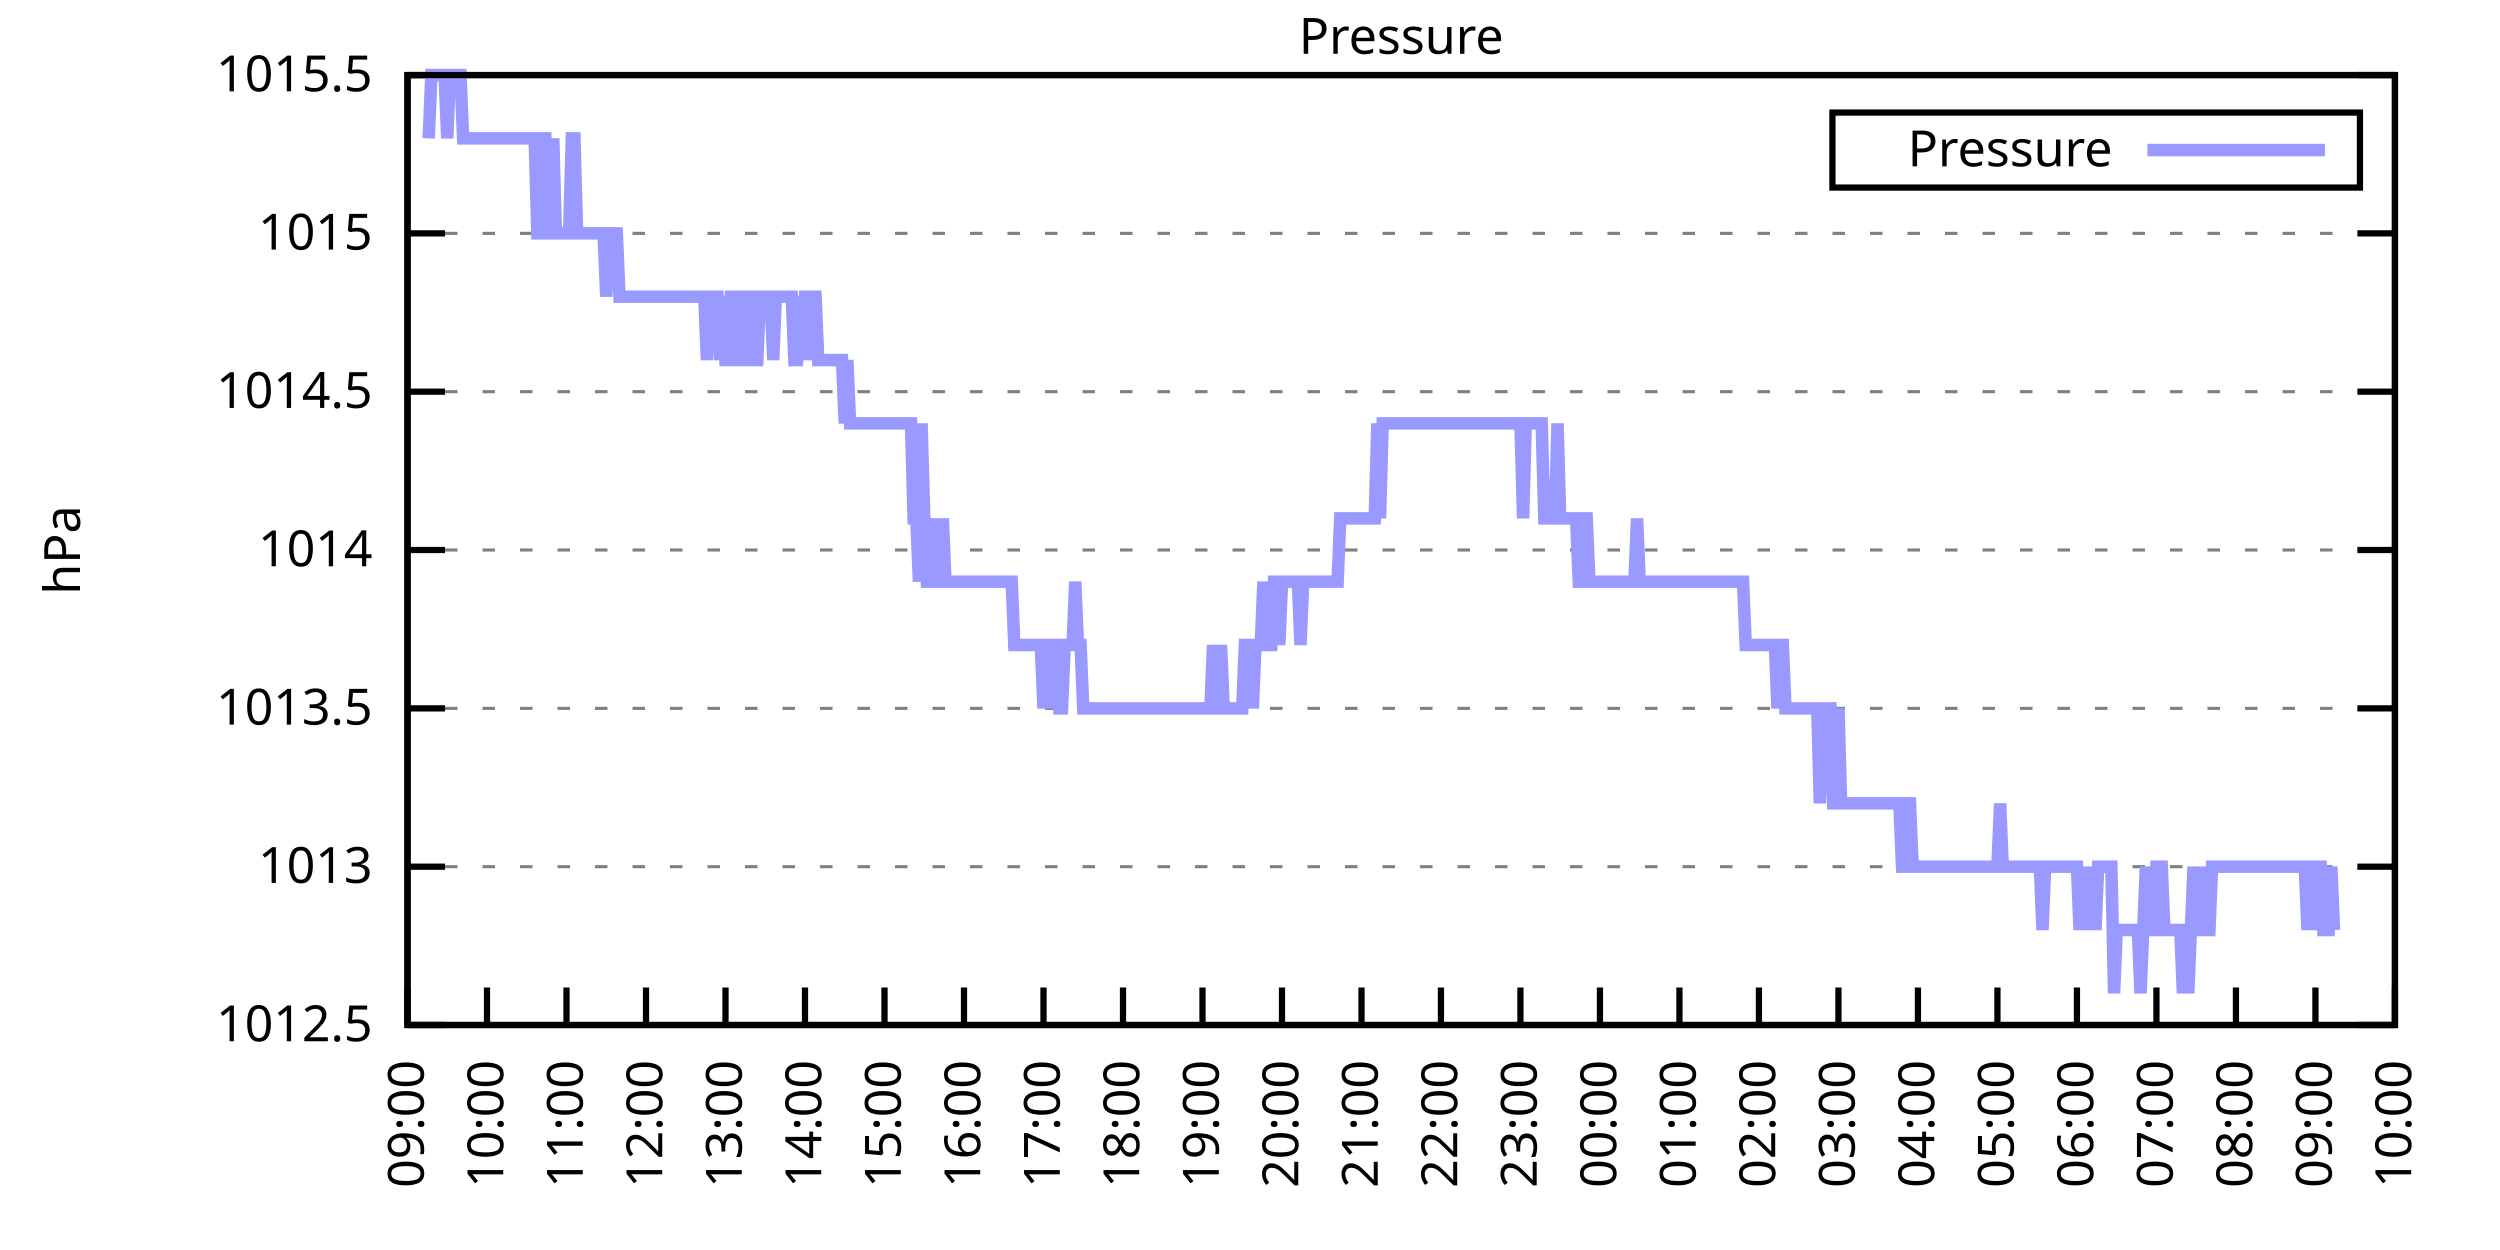
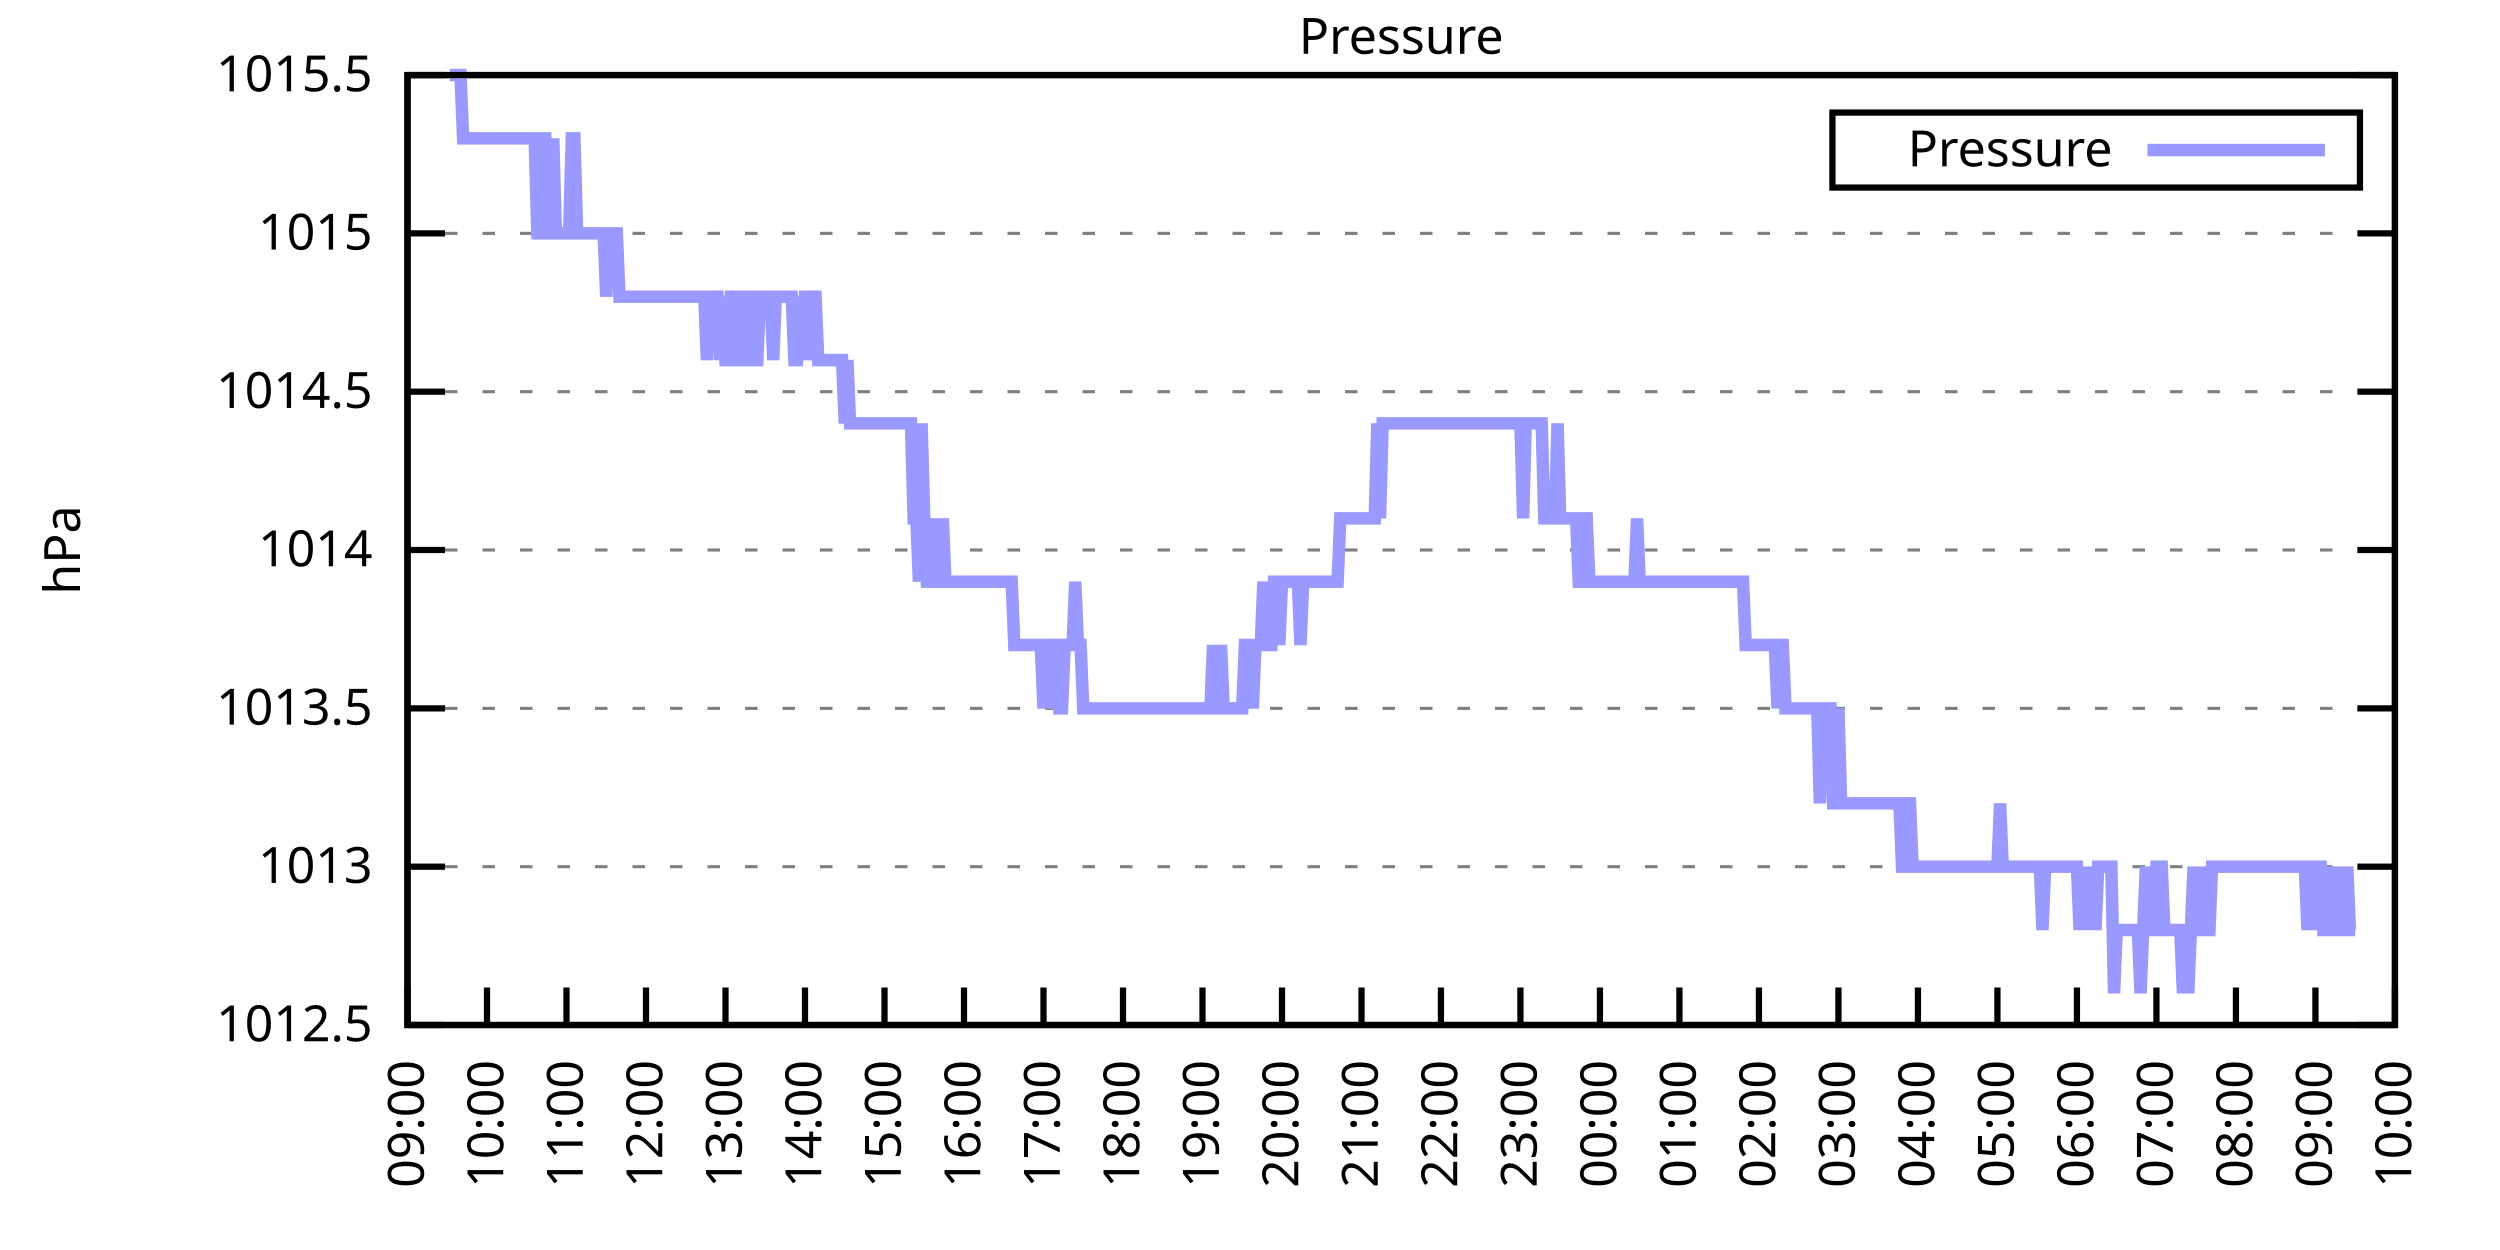
<svg xmlns="http://www.w3.org/2000/svg" xmlns:xlink="http://www.w3.org/1999/xlink" width="400" height="200" viewBox="0 0 400 200">
  <g id="gnuplot_canvas">
    <rect x="0" y="0" width="400" height="200" fill="none" />
    <defs>
      <circle id="gpDot" r="0.5" stroke-width="0.5" stroke="currentColor" />
      <path id="gpPt0" stroke-width="0.333" stroke="currentColor" d="M-1,0 h2 M0,-1 v2" />
      <path id="gpPt1" stroke-width="0.333" stroke="currentColor" d="M-1,-1 L1,1 M1,-1 L-1,1" />
      <path id="gpPt2" stroke-width="0.333" stroke="currentColor" d="M-1,0 L1,0 M0,-1 L0,1 M-1,-1 L1,1 M-1,1 L1,-1" />
      <rect id="gpPt3" stroke-width="0.333" stroke="currentColor" x="-1" y="-1" width="2" height="2" />
      <rect id="gpPt4" stroke-width="0.333" stroke="currentColor" fill="currentColor" x="-1" y="-1" width="2" height="2" />
      <circle id="gpPt5" stroke-width="0.333" stroke="currentColor" cx="0" cy="0" r="1" />
      <use xlink:href="#gpPt5" id="gpPt6" fill="currentColor" stroke="none" />
      <path id="gpPt7" stroke-width="0.333" stroke="currentColor" d="M0,-1.33 L-1.33,0.67 L1.33,0.67 z" />
      <use xlink:href="#gpPt7" id="gpPt8" fill="currentColor" stroke="none" />
      <use xlink:href="#gpPt7" id="gpPt9" stroke="currentColor" transform="rotate(180)" />
      <use xlink:href="#gpPt9" id="gpPt10" fill="currentColor" stroke="none" />
      <use xlink:href="#gpPt3" id="gpPt11" stroke="currentColor" transform="rotate(45)" />
      <use xlink:href="#gpPt11" id="gpPt12" fill="currentColor" stroke="none" />
      <path id="gpPt13" stroke-width="0.333" stroke="currentColor" d="M0,1.330 L1.265,0.411 L0.782,-1.067 L-0.782,-1.076 L-1.265,0.411 z" />
      <use xlink:href="#gpPt13" id="gpPt14" fill="currentColor" stroke="none" />
      <filter id="textbox" filterUnits="objectBoundingBox" x="0" y="0" height="1" width="1">
        <feFlood flood-color="white" flood-opacity="1" result="bgnd" />
        <feComposite in="SourceGraphic" in2="bgnd" operator="atop" />
      </filter>
      <filter id="greybox" filterUnits="objectBoundingBox" x="0" y="0" height="1" width="1">
        <feFlood flood-color="lightgrey" flood-opacity="1" result="grey" />
        <feComposite in="SourceGraphic" in2="grey" operator="atop" />
      </filter>
    </defs>
    <g fill="none" color="white" stroke="currentColor" stroke-width="1.00" stroke-linecap="butt" stroke-linejoin="miter">
</g>
    <g fill="none" color="black" stroke="currentColor" stroke-width="1.00" stroke-linecap="butt" stroke-linejoin="miter">
      <g stroke="none" shape-rendering="crispEdges">
        <polygon fill="rgb(255, 255, 255)" points="65.20,164.00 383.18,164.00 383.18,12.02 65.20,12.02 " />
      </g>
    </g>
    <g fill="none" color="black" stroke="currentColor" stroke-width="1.00" stroke-linecap="butt" stroke-linejoin="miter">
</g>
    <g fill="none" color="black" stroke="black" stroke-width="0.50" stroke-linecap="butt" stroke-linejoin="miter">
</g>
    <g fill="none" color="gray" stroke="currentColor" stroke-width="0.50" stroke-linecap="butt" stroke-linejoin="miter">
      <path stroke="gray" stroke-dasharray="2,4" class="gridline" d="M65.20,164.00 L383.19,164.00  " />
    </g>
    <g fill="none" color="gray" stroke="gray" stroke-width="1.00" stroke-linecap="butt" stroke-linejoin="miter">
</g>
    <g fill="none" color="black" stroke="currentColor" stroke-width="1.00" stroke-linecap="butt" stroke-linejoin="miter">
      <path stroke="black" d="M65.20,164.00 L71.20,164.00 M383.19,164.00 L377.19,164.00  " />
      <g transform="translate(59.60,166.60)" stroke="none" fill="black" font-family="Sans" font-size="8.00" text-anchor="end">
        <text>
          <tspan font-family="Sans"> 1012.5</tspan>
        </text>
      </g>
    </g>
    <g fill="none" color="black" stroke="currentColor" stroke-width="1.00" stroke-linecap="butt" stroke-linejoin="miter">
</g>
    <g fill="none" color="black" stroke="black" stroke-width="0.50" stroke-linecap="butt" stroke-linejoin="miter">
</g>
    <g fill="none" color="gray" stroke="currentColor" stroke-width="0.50" stroke-linecap="butt" stroke-linejoin="miter">
      <path stroke="gray" stroke-dasharray="2,4" class="gridline" d="M65.20,138.67 L383.19,138.67  " />
    </g>
    <g fill="none" color="gray" stroke="gray" stroke-width="1.00" stroke-linecap="butt" stroke-linejoin="miter">
</g>
    <g fill="none" color="black" stroke="currentColor" stroke-width="1.00" stroke-linecap="butt" stroke-linejoin="miter">
      <path stroke="black" d="M65.20,138.67 L71.20,138.67 M383.19,138.67 L377.19,138.67  " />
      <g transform="translate(59.60,141.27)" stroke="none" fill="black" font-family="Sans" font-size="8.00" text-anchor="end">
        <text>
          <tspan font-family="Sans"> 1013</tspan>
        </text>
      </g>
    </g>
    <g fill="none" color="black" stroke="currentColor" stroke-width="1.00" stroke-linecap="butt" stroke-linejoin="miter">
</g>
    <g fill="none" color="black" stroke="black" stroke-width="0.50" stroke-linecap="butt" stroke-linejoin="miter">
</g>
    <g fill="none" color="gray" stroke="currentColor" stroke-width="0.50" stroke-linecap="butt" stroke-linejoin="miter">
      <path stroke="gray" stroke-dasharray="2,4" class="gridline" d="M65.20,113.34 L383.19,113.34  " />
    </g>
    <g fill="none" color="gray" stroke="gray" stroke-width="1.00" stroke-linecap="butt" stroke-linejoin="miter">
</g>
    <g fill="none" color="black" stroke="currentColor" stroke-width="1.00" stroke-linecap="butt" stroke-linejoin="miter">
      <path stroke="black" d="M65.20,113.34 L71.20,113.34 M383.19,113.34 L377.19,113.34  " />
      <g transform="translate(59.60,115.94)" stroke="none" fill="black" font-family="Sans" font-size="8.00" text-anchor="end">
        <text>
          <tspan font-family="Sans"> 1013.5</tspan>
        </text>
      </g>
    </g>
    <g fill="none" color="black" stroke="currentColor" stroke-width="1.00" stroke-linecap="butt" stroke-linejoin="miter">
</g>
    <g fill="none" color="black" stroke="black" stroke-width="0.50" stroke-linecap="butt" stroke-linejoin="miter">
</g>
    <g fill="none" color="gray" stroke="currentColor" stroke-width="0.50" stroke-linecap="butt" stroke-linejoin="miter">
      <path stroke="gray" stroke-dasharray="2,4" class="gridline" d="M65.20,88.00 L383.19,88.00  " />
    </g>
    <g fill="none" color="gray" stroke="gray" stroke-width="1.00" stroke-linecap="butt" stroke-linejoin="miter">
</g>
    <g fill="none" color="black" stroke="currentColor" stroke-width="1.00" stroke-linecap="butt" stroke-linejoin="miter">
      <path stroke="black" d="M65.20,88.00 L71.20,88.00 M383.19,88.00 L377.19,88.00  " />
      <g transform="translate(59.60,90.60)" stroke="none" fill="black" font-family="Sans" font-size="8.00" text-anchor="end">
        <text>
          <tspan font-family="Sans"> 1014</tspan>
        </text>
      </g>
    </g>
    <g fill="none" color="black" stroke="currentColor" stroke-width="1.00" stroke-linecap="butt" stroke-linejoin="miter">
</g>
    <g fill="none" color="black" stroke="black" stroke-width="0.50" stroke-linecap="butt" stroke-linejoin="miter">
</g>
    <g fill="none" color="gray" stroke="currentColor" stroke-width="0.50" stroke-linecap="butt" stroke-linejoin="miter">
      <path stroke="gray" stroke-dasharray="2,4" class="gridline" d="M65.20,62.67 L383.19,62.67  " />
    </g>
    <g fill="none" color="gray" stroke="gray" stroke-width="1.00" stroke-linecap="butt" stroke-linejoin="miter">
</g>
    <g fill="none" color="black" stroke="currentColor" stroke-width="1.00" stroke-linecap="butt" stroke-linejoin="miter">
      <path stroke="black" d="M65.20,62.67 L71.20,62.67 M383.19,62.67 L377.19,62.67  " />
      <g transform="translate(59.60,65.27)" stroke="none" fill="black" font-family="Sans" font-size="8.00" text-anchor="end">
        <text>
          <tspan font-family="Sans"> 1014.5</tspan>
        </text>
      </g>
    </g>
    <g fill="none" color="black" stroke="currentColor" stroke-width="1.00" stroke-linecap="butt" stroke-linejoin="miter">
</g>
    <g fill="none" color="black" stroke="black" stroke-width="0.50" stroke-linecap="butt" stroke-linejoin="miter">
</g>
    <g fill="none" color="gray" stroke="currentColor" stroke-width="0.50" stroke-linecap="butt" stroke-linejoin="miter">
      <path stroke="gray" stroke-dasharray="2,4" class="gridline" d="M65.20,37.34 L383.19,37.34  " />
    </g>
    <g fill="none" color="gray" stroke="gray" stroke-width="1.00" stroke-linecap="butt" stroke-linejoin="miter">
</g>
    <g fill="none" color="black" stroke="currentColor" stroke-width="1.00" stroke-linecap="butt" stroke-linejoin="miter">
      <path stroke="black" d="M65.20,37.34 L71.20,37.34 M383.19,37.34 L377.19,37.34  " />
      <g transform="translate(59.60,39.94)" stroke="none" fill="black" font-family="Sans" font-size="8.00" text-anchor="end">
        <text>
          <tspan font-family="Sans"> 1015</tspan>
        </text>
      </g>
    </g>
    <g fill="none" color="black" stroke="currentColor" stroke-width="1.00" stroke-linecap="butt" stroke-linejoin="miter">
</g>
    <g fill="none" color="black" stroke="black" stroke-width="0.50" stroke-linecap="butt" stroke-linejoin="miter">
</g>
    <g fill="none" color="gray" stroke="currentColor" stroke-width="0.50" stroke-linecap="butt" stroke-linejoin="miter">
      <path stroke="gray" stroke-dasharray="2,4" class="gridline" d="M65.20,12.01 L383.19,12.01  " />
    </g>
    <g fill="none" color="gray" stroke="gray" stroke-width="1.00" stroke-linecap="butt" stroke-linejoin="miter">
</g>
    <g fill="none" color="black" stroke="currentColor" stroke-width="1.00" stroke-linecap="butt" stroke-linejoin="miter">
      <path stroke="black" d="M65.20,12.01 L71.20,12.01 M383.19,12.01 L377.19,12.01  " />
      <g transform="translate(59.60,14.61)" stroke="none" fill="black" font-family="Sans" font-size="8.00" text-anchor="end">
        <text>
          <tspan font-family="Sans"> 1015.5</tspan>
        </text>
      </g>
    </g>
    <g fill="none" color="black" stroke="currentColor" stroke-width="1.00" stroke-linecap="butt" stroke-linejoin="miter">
      <path stroke="black" d="M65.20,164.00 L65.20,158.00  " />
      <g transform="translate(67.80,169.60) rotate(270.00)" stroke="none" fill="black" font-family="Sans" font-size="8.00" text-anchor="end">
        <text>
          <tspan font-family="Sans">09:00</tspan>
        </text>
      </g>
    </g>
    <g fill="none" color="black" stroke="currentColor" stroke-width="1.00" stroke-linecap="butt" stroke-linejoin="miter">
      <path stroke="black" d="M77.92,164.00 L77.92,158.00  " />
      <g transform="translate(80.52,169.60) rotate(270.00)" stroke="none" fill="black" font-family="Sans" font-size="8.00" text-anchor="end">
        <text>
          <tspan font-family="Sans">10:00</tspan>
        </text>
      </g>
    </g>
    <g fill="none" color="black" stroke="currentColor" stroke-width="1.00" stroke-linecap="butt" stroke-linejoin="miter">
      <path stroke="black" d="M90.64,164.00 L90.64,158.00  " />
      <g transform="translate(93.24,169.60) rotate(270.00)" stroke="none" fill="black" font-family="Sans" font-size="8.00" text-anchor="end">
        <text>
          <tspan font-family="Sans">11:00</tspan>
        </text>
      </g>
    </g>
    <g fill="none" color="black" stroke="currentColor" stroke-width="1.00" stroke-linecap="butt" stroke-linejoin="miter">
      <path stroke="black" d="M103.36,164.00 L103.36,158.00  " />
      <g transform="translate(105.96,169.60) rotate(270.00)" stroke="none" fill="black" font-family="Sans" font-size="8.00" text-anchor="end">
        <text>
          <tspan font-family="Sans">12:00</tspan>
        </text>
      </g>
    </g>
    <g fill="none" color="black" stroke="currentColor" stroke-width="1.00" stroke-linecap="butt" stroke-linejoin="miter">
      <path stroke="black" d="M116.08,164.00 L116.08,158.00  " />
      <g transform="translate(118.68,169.60) rotate(270.00)" stroke="none" fill="black" font-family="Sans" font-size="8.00" text-anchor="end">
        <text>
          <tspan font-family="Sans">13:00</tspan>
        </text>
      </g>
    </g>
    <g fill="none" color="black" stroke="currentColor" stroke-width="1.00" stroke-linecap="butt" stroke-linejoin="miter">
      <path stroke="black" d="M128.80,164.00 L128.80,158.00  " />
      <g transform="translate(131.40,169.60) rotate(270.00)" stroke="none" fill="black" font-family="Sans" font-size="8.00" text-anchor="end">
        <text>
          <tspan font-family="Sans">14:00</tspan>
        </text>
      </g>
    </g>
    <g fill="none" color="black" stroke="currentColor" stroke-width="1.00" stroke-linecap="butt" stroke-linejoin="miter">
      <path stroke="black" d="M141.52,164.00 L141.52,158.00  " />
      <g transform="translate(144.12,169.60) rotate(270.00)" stroke="none" fill="black" font-family="Sans" font-size="8.00" text-anchor="end">
        <text>
          <tspan font-family="Sans">15:00</tspan>
        </text>
      </g>
    </g>
    <g fill="none" color="black" stroke="currentColor" stroke-width="1.00" stroke-linecap="butt" stroke-linejoin="miter">
      <path stroke="black" d="M154.24,164.00 L154.24,158.00  " />
      <g transform="translate(156.84,169.60) rotate(270.00)" stroke="none" fill="black" font-family="Sans" font-size="8.00" text-anchor="end">
        <text>
          <tspan font-family="Sans">16:00</tspan>
        </text>
      </g>
    </g>
    <g fill="none" color="black" stroke="currentColor" stroke-width="1.00" stroke-linecap="butt" stroke-linejoin="miter">
      <path stroke="black" d="M166.96,164.00 L166.96,158.00  " />
      <g transform="translate(169.56,169.60) rotate(270.00)" stroke="none" fill="black" font-family="Sans" font-size="8.00" text-anchor="end">
        <text>
          <tspan font-family="Sans">17:00</tspan>
        </text>
      </g>
    </g>
    <g fill="none" color="black" stroke="currentColor" stroke-width="1.00" stroke-linecap="butt" stroke-linejoin="miter">
      <path stroke="black" d="M179.68,164.00 L179.68,158.00  " />
      <g transform="translate(182.28,169.60) rotate(270.00)" stroke="none" fill="black" font-family="Sans" font-size="8.00" text-anchor="end">
        <text>
          <tspan font-family="Sans">18:00</tspan>
        </text>
      </g>
    </g>
    <g fill="none" color="black" stroke="currentColor" stroke-width="1.00" stroke-linecap="butt" stroke-linejoin="miter">
      <path stroke="black" d="M192.40,164.00 L192.40,158.00  " />
      <g transform="translate(195.00,169.60) rotate(270.00)" stroke="none" fill="black" font-family="Sans" font-size="8.00" text-anchor="end">
        <text>
          <tspan font-family="Sans">19:00</tspan>
        </text>
      </g>
    </g>
    <g fill="none" color="black" stroke="currentColor" stroke-width="1.00" stroke-linecap="butt" stroke-linejoin="miter">
      <path stroke="black" d="M205.12,164.00 L205.12,158.00  " />
      <g transform="translate(207.72,169.60) rotate(270.00)" stroke="none" fill="black" font-family="Sans" font-size="8.00" text-anchor="end">
        <text>
          <tspan font-family="Sans">20:00</tspan>
        </text>
      </g>
    </g>
    <g fill="none" color="black" stroke="currentColor" stroke-width="1.00" stroke-linecap="butt" stroke-linejoin="miter">
      <path stroke="black" d="M217.84,164.00 L217.84,158.00  " />
      <g transform="translate(220.44,169.60) rotate(270.00)" stroke="none" fill="black" font-family="Sans" font-size="8.00" text-anchor="end">
        <text>
          <tspan font-family="Sans">21:00</tspan>
        </text>
      </g>
    </g>
    <g fill="none" color="black" stroke="currentColor" stroke-width="1.00" stroke-linecap="butt" stroke-linejoin="miter">
      <path stroke="black" d="M230.55,164.00 L230.55,158.00  " />
      <g transform="translate(233.15,169.60) rotate(270.00)" stroke="none" fill="black" font-family="Sans" font-size="8.00" text-anchor="end">
        <text>
          <tspan font-family="Sans">22:00</tspan>
        </text>
      </g>
    </g>
    <g fill="none" color="black" stroke="currentColor" stroke-width="1.00" stroke-linecap="butt" stroke-linejoin="miter">
      <path stroke="black" d="M243.27,164.00 L243.27,158.00  " />
      <g transform="translate(245.87,169.60) rotate(270.00)" stroke="none" fill="black" font-family="Sans" font-size="8.00" text-anchor="end">
        <text>
          <tspan font-family="Sans">23:00</tspan>
        </text>
      </g>
    </g>
    <g fill="none" color="black" stroke="currentColor" stroke-width="1.00" stroke-linecap="butt" stroke-linejoin="miter">
      <path stroke="black" d="M255.99,164.00 L255.99,158.00  " />
      <g transform="translate(258.59,169.60) rotate(270.00)" stroke="none" fill="black" font-family="Sans" font-size="8.00" text-anchor="end">
        <text>
          <tspan font-family="Sans">00:00</tspan>
        </text>
      </g>
    </g>
    <g fill="none" color="black" stroke="currentColor" stroke-width="1.00" stroke-linecap="butt" stroke-linejoin="miter">
      <path stroke="black" d="M268.71,164.00 L268.71,158.00  " />
      <g transform="translate(271.31,169.60) rotate(270.00)" stroke="none" fill="black" font-family="Sans" font-size="8.00" text-anchor="end">
        <text>
          <tspan font-family="Sans">01:00</tspan>
        </text>
      </g>
    </g>
    <g fill="none" color="black" stroke="currentColor" stroke-width="1.00" stroke-linecap="butt" stroke-linejoin="miter">
      <path stroke="black" d="M281.43,164.00 L281.43,158.00  " />
      <g transform="translate(284.03,169.60) rotate(270.00)" stroke="none" fill="black" font-family="Sans" font-size="8.00" text-anchor="end">
        <text>
          <tspan font-family="Sans">02:00</tspan>
        </text>
      </g>
    </g>
    <g fill="none" color="black" stroke="currentColor" stroke-width="1.00" stroke-linecap="butt" stroke-linejoin="miter">
      <path stroke="black" d="M294.15,164.00 L294.15,158.00  " />
      <g transform="translate(296.75,169.60) rotate(270.00)" stroke="none" fill="black" font-family="Sans" font-size="8.00" text-anchor="end">
        <text>
          <tspan font-family="Sans">03:00</tspan>
        </text>
      </g>
    </g>
    <g fill="none" color="black" stroke="currentColor" stroke-width="1.00" stroke-linecap="butt" stroke-linejoin="miter">
      <path stroke="black" d="M306.87,164.00 L306.87,158.00  " />
      <g transform="translate(309.47,169.60) rotate(270.00)" stroke="none" fill="black" font-family="Sans" font-size="8.00" text-anchor="end">
        <text>
          <tspan font-family="Sans">04:00</tspan>
        </text>
      </g>
    </g>
    <g fill="none" color="black" stroke="currentColor" stroke-width="1.00" stroke-linecap="butt" stroke-linejoin="miter">
      <path stroke="black" d="M319.59,164.00 L319.59,158.00  " />
      <g transform="translate(322.19,169.60) rotate(270.00)" stroke="none" fill="black" font-family="Sans" font-size="8.00" text-anchor="end">
        <text>
          <tspan font-family="Sans">05:00</tspan>
        </text>
      </g>
    </g>
    <g fill="none" color="black" stroke="currentColor" stroke-width="1.00" stroke-linecap="butt" stroke-linejoin="miter">
      <path stroke="black" d="M332.31,164.00 L332.31,158.00  " />
      <g transform="translate(334.91,169.60) rotate(270.00)" stroke="none" fill="black" font-family="Sans" font-size="8.00" text-anchor="end">
        <text>
          <tspan font-family="Sans">06:00</tspan>
        </text>
      </g>
    </g>
    <g fill="none" color="black" stroke="currentColor" stroke-width="1.00" stroke-linecap="butt" stroke-linejoin="miter">
      <path stroke="black" d="M345.03,164.00 L345.03,158.00  " />
      <g transform="translate(347.63,169.60) rotate(270.00)" stroke="none" fill="black" font-family="Sans" font-size="8.00" text-anchor="end">
        <text>
          <tspan font-family="Sans">07:00</tspan>
        </text>
      </g>
    </g>
    <g fill="none" color="black" stroke="currentColor" stroke-width="1.00" stroke-linecap="butt" stroke-linejoin="miter">
      <path stroke="black" d="M357.75,164.00 L357.75,158.00  " />
      <g transform="translate(360.35,169.60) rotate(270.00)" stroke="none" fill="black" font-family="Sans" font-size="8.00" text-anchor="end">
        <text>
          <tspan font-family="Sans">08:00</tspan>
        </text>
      </g>
    </g>
    <g fill="none" color="black" stroke="currentColor" stroke-width="1.00" stroke-linecap="butt" stroke-linejoin="miter">
      <path stroke="black" d="M370.47,164.00 L370.47,158.00  " />
      <g transform="translate(373.07,169.60) rotate(270.00)" stroke="none" fill="black" font-family="Sans" font-size="8.00" text-anchor="end">
        <text>
          <tspan font-family="Sans">09:00</tspan>
        </text>
      </g>
    </g>
    <g fill="none" color="black" stroke="currentColor" stroke-width="1.00" stroke-linecap="butt" stroke-linejoin="miter">
      <path stroke="black" d="M383.19,164.00 L383.19,158.00  " />
      <g transform="translate(385.79,169.60) rotate(270.00)" stroke="none" fill="black" font-family="Sans" font-size="8.00" text-anchor="end">
        <text>
          <tspan font-family="Sans">10:00</tspan>
        </text>
      </g>
    </g>
    <g fill="none" color="black" stroke="currentColor" stroke-width="1.00" stroke-linecap="butt" stroke-linejoin="miter">
</g>
    <g fill="none" color="black" stroke="currentColor" stroke-width="1.00" stroke-linecap="butt" stroke-linejoin="miter">
      <path stroke="black" d="M65.20,12.01 L65.20,164.00 L383.19,164.00 L383.19,12.01 L65.20,12.01 Z  " />
    </g>
    <g fill="none" color="black" stroke="currentColor" stroke-width="1.00" stroke-linecap="butt" stroke-linejoin="miter">
</g>
    <g fill="none" color="black" stroke="currentColor" stroke-width="1.00" stroke-linecap="butt" stroke-linejoin="miter">
      <path stroke="black" d="M293.19,30.01 L293.19,18.01 L377.59,18.01 L377.59,30.01 L293.19,30.01 Z  " />
    </g>
    <g id="Pressure_plot_1">
      <g fill="none" color="white" stroke="black" stroke-width="2.00" stroke-linecap="butt" stroke-linejoin="miter">
</g>
      <g fill="none" color="black" stroke="currentColor" stroke-width="2.00" stroke-linecap="butt" stroke-linejoin="miter">
        <g transform="translate(337.99,26.61)" stroke="none" fill="black" font-family="Sans" font-size="8.00" text-anchor="end">
          <text>
            <tspan font-family="Sans">Pressure</tspan>
          </text>
        </g>
      </g>
      <g fill="none" color="black" stroke="currentColor" stroke-width="2.00" stroke-linecap="butt" stroke-linejoin="miter">
-         <path stroke="rgb(153, 153, 255)" d="M343.59,24.01 L371.99,24.01 M68.59,22.14 L69.02,12.01 L69.44,12.01 L69.86,12.01 L70.29,12.01 L70.71,12.01   L71.14,12.01 L71.56,22.14 L71.98,12.01 L72.41,12.01 L72.83,12.01 L73.26,12.01 L73.68,12.01 L74.10,22.14   L74.53,22.14 L74.95,22.14 L75.38,22.14 L75.80,22.14 L76.22,22.14 L76.65,22.14 L77.07,22.14 L77.50,22.14   L77.92,22.14 L78.34,22.14 L78.77,22.14 L79.19,22.14 L79.62,22.14 L80.04,22.14 L80.46,22.14 L80.89,22.14   L81.31,22.14 L81.74,22.14 L82.16,22.14 L82.58,22.14 L83.01,22.14 L83.43,22.14 L83.86,22.14 L84.28,22.14   L84.70,22.14 L85.13,22.14 L85.55,22.14 L85.98,37.34 L86.40,37.34 L86.82,22.14 L87.25,22.14 L87.67,37.34   L88.10,37.34 L88.52,22.14 L88.94,37.34 L89.37,37.34 L89.79,37.34 L90.22,37.34 L90.64,37.34 L91.06,37.34   L91.49,22.14 L91.91,22.14 L92.34,37.34 L92.76,37.34 L93.18,37.34 L93.61,37.34 L94.03,37.34 L94.46,37.34   L94.88,37.34 L95.30,37.34 L95.73,37.34 L96.15,37.34 L96.58,37.34 L97.00,47.47 L97.42,37.34 L97.85,37.34   L98.27,37.34 L98.69,37.34 L99.12,47.47 L99.54,47.47 L99.97,47.47 L100.39,47.47 L100.81,47.47 L101.24,47.47   L101.66,47.47 L102.09,47.47 L102.51,47.47 L102.93,47.47 L103.36,47.47 L103.78,47.47 L104.21,47.47 L104.63,47.47   L105.05,47.47 L105.48,47.47 L105.90,47.47 L106.33,47.47 L106.75,47.47 L107.17,47.47 L107.60,47.47 L108.02,47.47   L108.45,47.47 L108.87,47.47 L109.29,47.47 L109.72,47.47 L110.14,47.47 L110.57,47.47 L110.99,47.47 L111.41,47.47   L111.84,47.47 L112.26,47.47 L112.69,47.47 L113.11,57.61 L113.53,47.47 L113.96,47.47 L114.38,47.47 L114.81,47.47   L115.23,57.61 L115.65,47.47 L116.08,57.61 L116.50,57.61 L116.93,47.47 L117.35,47.47 L117.77,57.61 L118.20,57.61   L118.62,57.61 L119.05,47.47 L119.47,47.47 L119.89,47.47 L120.32,57.61 L120.74,57.61 L121.17,57.61 L121.59,47.47   L122.01,47.47 L122.44,47.47 L122.86,47.47 L123.29,47.47 L123.71,57.61 L124.13,47.47 L124.56,47.47 L124.98,47.47   L125.41,47.47 L125.83,47.47 L126.25,47.47 L126.68,47.47 L127.10,57.61 L127.53,57.61 L127.95,47.47 L128.37,57.61   L128.80,47.47 L129.22,47.47 L129.65,57.61 L130.07,47.47 L130.49,47.47 L130.92,57.61 L131.34,57.61 L131.77,57.61   L132.19,57.61 L132.61,57.61 L133.04,57.61 L133.46,57.61 L133.89,57.61 L134.31,57.61 L134.73,57.61 L135.16,67.74   L135.58,57.61 L136.01,67.74 L136.43,67.74 L136.85,67.74 L137.28,67.74 L137.70,67.74 L138.13,67.74 L138.55,67.74   L138.97,67.74 L139.40,67.74 L139.82,67.74 L140.25,67.74 L140.67,67.74 L141.09,67.74 L141.52,67.74 L141.94,67.74   L142.37,67.74 L142.79,67.74 L143.21,67.74 L143.64,67.74 L144.06,67.74 L144.49,67.74 L144.91,67.74 L145.33,67.74   L145.76,67.74 L146.18,82.94 L146.61,82.94 L147.03,93.07 L147.45,67.74 L147.88,82.94 L148.30,93.07 L148.73,93.07   L149.15,82.94 L149.57,93.07 L150.00,93.07 L150.42,93.07 L150.85,82.94 L151.27,93.07 L151.69,93.07 L152.12,93.07   L152.54,93.07 L152.97,93.07 L153.39,93.07 L153.81,93.07 L154.24,93.07 L154.66,93.07 L155.09,93.07 L155.51,93.07   L155.93,93.07 L156.36,93.07 L156.78,93.07 L157.21,93.07 L157.63,93.07 L158.05,93.07 L158.48,93.07 L158.90,93.07   L159.33,93.07 L159.75,93.07 L160.17,93.07 L160.60,93.07 L161.02,93.07 L161.44,93.07 L161.87,93.07 L162.29,103.20   L162.72,103.20 L163.14,103.20 L163.56,103.20 L163.99,103.20 L164.41,103.20 L164.84,103.20 L165.26,103.20 L165.68,103.20   L166.11,103.20 L166.53,103.20 L166.96,113.34 L167.38,103.20 L167.80,103.20 L168.23,113.34 L168.65,103.20 L169.08,103.20   L169.50,113.34 L169.92,113.34 L170.35,103.20 L170.77,103.20 L171.20,103.20 L171.62,103.20 L172.04,93.07 L172.47,103.20   L172.89,103.20 L173.32,113.34 L173.74,113.34 L174.16,113.34 L174.59,113.34 L175.01,113.34 L175.44,113.34 L175.86,113.34   L176.28,113.34 L176.71,113.34 L177.13,113.34 L177.56,113.34 L177.98,113.34 L178.40,113.34 L178.83,113.34 L179.25,113.34   L179.68,113.34 L180.10,113.34 L180.52,113.34 L180.95,113.34 L181.37,113.34 L181.80,113.34 L182.22,113.34 L182.64,113.34   L183.07,113.34 L183.49,113.34 L183.92,113.34 L184.34,113.34 L184.76,113.34 L185.19,113.34 L185.61,113.34 L186.04,113.34   L186.46,113.34 L186.88,113.34 L187.31,113.34 L187.73,113.34 L188.16,113.34 L188.58,113.34 L189.00,113.34 L189.43,113.34   L189.85,113.34 L190.28,113.34 L190.70,113.34 L191.12,113.34 L191.55,113.34 L191.97,113.34 L192.40,113.34 L192.82,113.34   L193.24,113.34 L193.67,113.34 L194.09,103.20 L194.52,113.34 L194.94,113.34 L195.36,103.20 L195.79,113.34 L196.21,113.34   L196.64,113.34 L197.06,113.34 L197.48,113.34 L197.91,113.34 L198.33,113.34 L198.76,113.34 L199.18,103.20 L199.60,103.20   L200.03,103.20 L200.45,113.34 L200.88,103.20 L201.30,103.20 L201.72,103.20 L202.15,93.07 L202.57,103.20 L203.00,103.20   L203.42,103.20 L203.84,93.07 L204.27,93.07 L204.69,103.20 L205.12,93.07 L205.54,93.07 L205.96,93.07 L206.39,93.07   L206.81,93.07 L207.24,93.07 L207.66,93.07 L208.08,103.20 L208.51,93.07 L208.93,93.07 L209.36,93.07 L209.78,93.07   L210.20,93.07 L210.63,93.07 L211.05,93.07 L211.48,93.07 L211.90,93.07 L212.32,93.07 L212.75,93.07 L213.17,93.07   L213.60,93.07 L214.02,93.07 L214.44,82.94 L214.87,82.94 L215.29,82.94 L215.72,82.94 L216.14,82.94 L216.56,82.94   L216.99,82.94 L217.41,82.94 L217.84,82.94 L218.26,82.94 L218.68,82.94 L219.11,82.94 L219.53,82.94 L219.96,82.94   L220.38,67.74 L220.80,82.94 L221.23,67.74 L221.65,67.74 L222.08,67.74 L222.50,67.74 L222.92,67.74 L223.35,67.74   L223.77,67.74 L224.20,67.74 L224.62,67.74 L225.04,67.74 L225.47,67.74 L225.89,67.74 L226.31,67.74 L226.74,67.74   L227.16,67.74 L227.59,67.74 L228.01,67.74 L228.43,67.74 L228.86,67.74 L229.28,67.74 L229.71,67.74 L230.13,67.74   L230.55,67.74 L230.98,67.74 L231.40,67.74 L231.83,67.74 L232.25,67.74 L232.67,67.74 L233.10,67.74 L233.52,67.74   L233.95,67.74 L234.37,67.74 L234.79,67.74 L235.22,67.74 L235.64,67.74 L236.07,67.74 L236.49,67.74 L236.91,67.74   L237.34,67.74 L237.76,67.74 L238.19,67.74 L238.61,67.74 L239.03,67.74 L239.46,67.74 L239.88,67.74 L240.31,67.74   L240.73,67.74 L241.15,67.74 L241.58,67.74 L242.00,67.74 L242.43,67.74 L242.85,67.74 L243.27,67.74 L243.70,82.94   L244.12,67.74 L244.55,67.74 L244.97,67.74 L245.39,67.74 L245.82,67.74 L246.24,67.74 L246.67,67.74 L247.09,82.94   L247.51,82.94 L247.94,82.94 L248.36,82.94 L248.79,82.94 L249.21,67.74 L249.63,82.94 L250.06,82.94 L250.48,82.94   L250.91,82.94 L251.33,82.94 L251.75,82.94 L252.18,82.94 L252.60,93.07 L253.03,93.07 L253.45,82.94 L253.87,82.94   L254.30,93.07 L254.72,93.07 L255.15,93.07 L255.57,93.07 L255.99,93.07 L256.42,93.07 L256.84,93.07 L257.27,93.07   L257.69,93.07 L258.11,93.07 L258.54,93.07 L258.96,93.07 L259.39,93.07 L259.81,93.07 L260.23,93.07 L260.66,93.07   L261.08,93.07 L261.51,93.07 L261.93,82.94 L262.35,93.07 L262.78,93.07 L263.20,93.07 L263.63,93.07 L264.05,93.07   L264.47,93.07 L264.90,93.07 L265.32,93.07 L265.75,93.07 L266.17,93.07 L266.59,93.07 L267.02,93.07 L267.44,93.07   L267.87,93.07 L268.29,93.07 L268.71,93.07 L269.14,93.07 L269.56,93.07 L269.99,93.07 L270.41,93.07 L270.83,93.07   L271.26,93.07 L271.68,93.07 L272.11,93.07 L272.53,93.07 L272.95,93.07 L273.38,93.07 L273.80,93.07 L274.23,93.07   L274.65,93.07 L275.07,93.07 L275.50,93.07 L275.92,93.07 L276.35,93.07 L276.77,93.07 L277.19,93.07 L277.62,93.07   L278.04,93.07 L278.47,93.07 L278.89,93.07 L279.31,103.20 L279.74,103.20 L280.16,103.20 L280.59,103.20 L281.01,103.20   L281.43,103.20 L281.86,103.20 L282.28,103.20 L282.71,103.20 L283.13,103.20 L283.55,103.20 L283.98,103.20 L284.40,113.34   L284.83,103.20 L285.25,103.20 L285.67,113.34 L286.10,113.34 L286.52,113.34 L286.95,113.34 L287.37,113.34 L287.79,113.34   L288.22,113.34 L288.64,113.34 L289.06,113.34 L289.49,113.34 L289.91,113.34 L290.34,113.34 L290.76,113.34 L291.18,128.54   L291.61,113.34 L292.03,113.34 L292.46,113.34 L292.88,113.34 L293.30,128.54 L293.73,128.54 L294.15,113.34 L294.58,128.54   L295.00,128.54 L295.42,128.54 L295.85,128.54 L296.27,128.54 L296.70,128.54 L297.12,128.54 L297.54,128.54 L297.97,128.54   L298.39,128.54 L298.82,128.54 L299.24,128.54 L299.66,128.54 L300.09,128.54 L300.51,128.54 L300.94,128.54 L301.36,128.54   L301.78,128.54 L302.21,128.54 L302.63,128.54 L303.06,128.54 L303.48,128.54 L303.90,128.54 L304.33,138.67 L304.75,138.67   L305.18,128.54 L305.60,128.54 L306.02,138.67 L306.45,138.67 L306.87,138.67 L307.30,138.67 L307.72,138.67 L308.14,138.67   L308.57,138.67 L308.99,138.67 L309.42,138.67 L309.84,138.67 L310.26,138.67 L310.69,138.67 L311.11,138.67 L311.54,138.67   L311.96,138.67 L312.38,138.67 L312.81,138.67 L313.23,138.67 L313.66,138.67 L314.08,138.67 L314.50,138.67 L314.93,138.67   L315.35,138.67 L315.78,138.67 L316.20,138.67 L316.62,138.67 L317.05,138.67 L317.47,138.67 L317.90,138.67 L318.32,138.67   L318.74,138.67 L319.17,138.67 L319.59,138.67 L320.02,128.54 L320.44,138.67 L320.86,138.67 L321.29,138.67 L321.71,138.67   L322.14,138.67 L322.56,138.67 L322.98,138.67 L323.41,138.67 L323.83,138.67 L324.26,138.67 L324.68,138.67 L325.10,138.67   L325.53,138.67 L325.95,138.67 L326.38,138.67 L326.80,148.80 L327.22,138.67 L327.65,138.67 L328.07,138.67 L328.50,138.67   L328.92,138.67 L329.34,138.67 L329.77,138.67 L330.19,138.67 L330.62,138.67 L331.04,138.67 L331.46,138.67 L331.89,138.67   L332.31,138.67 L332.74,148.80 L333.16,138.67 L333.58,148.80 L334.01,138.67 L334.43,148.80 L334.86,138.67 L335.28,148.80   L335.70,138.67 L336.13,138.67 L336.55,138.67 L336.98,138.67 L337.40,138.67 L337.82,138.67 L338.25,158.93 L338.67,148.80   L339.10,148.80 L339.52,148.80 L339.94,148.80 L340.37,148.80 L340.79,148.80 L341.22,148.80 L341.64,148.80 L342.06,148.80   L342.49,158.93 L342.91,148.80 L343.34,138.67 L343.76,148.80 L344.18,148.80 L344.61,148.80 L345.03,138.67 L345.46,138.67   L345.88,138.67 L346.30,148.80 L346.73,148.80 L347.15,148.80 L347.58,148.80 L348.00,148.80 L348.42,148.80 L348.85,148.80   L349.27,158.93 L349.70,148.80 L350.12,158.93 L350.54,148.80 L350.97,138.67 L351.39,148.80 L351.81,148.80 L352.24,138.67   L352.66,148.80 L353.09,148.80 L353.51,148.80 L353.93,138.67 L354.36,138.67 L354.78,138.67 L355.21,138.67 L355.63,138.67   L356.05,138.67 L356.48,138.67 L356.90,138.67 L357.33,138.67 L357.75,138.67 L358.17,138.67 L358.60,138.67 L359.02,138.67   L359.45,138.67 L359.87,138.67 L360.29,138.67 L360.72,138.67 L361.14,138.67 L361.57,138.67 L361.99,138.67 L362.41,138.67   L362.84,138.67 L363.26,138.67 L363.69,138.67 L364.11,138.67 L364.53,138.67 L364.96,138.67 L365.38,138.67 L365.81,138.67   L366.23,138.67 L366.65,138.67 L367.08,138.67 L367.50,138.67 L367.93,138.67 L368.35,138.67 L368.77,138.67 L369.20,148.80   L369.62,138.67 L370.05,138.67 L370.47,148.80 L370.89,138.67 L371.32,138.67 L371.74,148.80 L372.17,148.80 L372.59,148.80   L373.01,138.67 L373.44,148.80  " />
+         <path stroke="rgb(153, 153, 255)" d="M343.59,24.01 L371.99,24.01 M71.98,12.01 L72.41,12.01 L72.83,12.01 L73.26,12.01 L73.68,12.01 L74.10,22.14   L74.53,22.14 L74.95,22.14 L75.38,22.14 L75.80,22.14 L76.22,22.14 L76.65,22.14 L77.07,22.14 L77.50,22.14   L77.92,22.14 L78.34,22.14 L78.77,22.14 L79.19,22.14 L79.62,22.14 L80.04,22.14 L80.46,22.14 L80.89,22.14   L81.31,22.14 L81.74,22.14 L82.16,22.14 L82.58,22.14 L83.01,22.14 L83.43,22.14 L83.86,22.14 L84.28,22.14   L84.70,22.14 L85.13,22.14 L85.55,22.14 L85.98,37.34 L86.40,37.34 L86.82,22.14 L87.25,22.14 L87.67,37.34   L88.10,37.34 L88.52,22.14 L88.94,37.34 L89.37,37.34 L89.79,37.34 L90.22,37.34 L90.64,37.34 L91.06,37.34   L91.49,22.14 L91.91,22.14 L92.34,37.34 L92.76,37.34 L93.18,37.34 L93.61,37.34 L94.03,37.34 L94.46,37.34   L94.88,37.34 L95.30,37.34 L95.73,37.34 L96.15,37.34 L96.58,37.34 L97.00,47.47 L97.42,37.34 L97.85,37.34   L98.27,37.34 L98.69,37.34 L99.12,47.47 L99.54,47.47 L99.97,47.47 L100.39,47.47 L100.81,47.47 L101.24,47.47   L101.66,47.47 L102.09,47.47 L102.51,47.47 L102.93,47.47 L103.36,47.47 L103.78,47.47 L104.21,47.47 L104.63,47.47   L105.05,47.47 L105.48,47.47 L105.90,47.47 L106.33,47.47 L106.75,47.47 L107.17,47.47 L107.60,47.47 L108.02,47.47   L108.45,47.47 L108.87,47.47 L109.29,47.47 L109.72,47.47 L110.14,47.47 L110.57,47.47 L110.99,47.47 L111.41,47.47   L111.84,47.47 L112.26,47.47 L112.69,47.47 L113.11,57.61 L113.53,47.47 L113.96,47.47 L114.38,47.47 L114.81,47.47   L115.23,57.61 L115.65,47.47 L116.08,57.61 L116.50,57.61 L116.93,47.47 L117.35,47.47 L117.77,57.61 L118.20,57.61   L118.62,57.61 L119.05,47.47 L119.47,47.47 L119.89,47.47 L120.32,57.61 L120.74,57.61 L121.17,57.61 L121.59,47.47   L122.01,47.47 L122.44,47.47 L122.86,47.47 L123.29,47.47 L123.71,57.61 L124.13,47.47 L124.56,47.47 L124.98,47.47   L125.41,47.47 L125.83,47.47 L126.25,47.47 L126.68,47.47 L127.10,57.61 L127.53,57.61 L127.95,47.47 L128.37,57.61   L128.80,47.47 L129.22,47.47 L129.65,57.61 L130.07,47.47 L130.49,47.47 L130.92,57.61 L131.34,57.61 L131.77,57.61   L132.19,57.61 L132.61,57.61 L133.04,57.61 L133.46,57.61 L133.89,57.61 L134.31,57.61 L134.73,57.61 L135.16,67.74   L135.58,57.61 L136.01,67.74 L136.43,67.74 L136.85,67.74 L137.28,67.74 L137.70,67.74 L138.13,67.74 L138.55,67.74   L138.97,67.74 L139.40,67.74 L139.82,67.74 L140.25,67.74 L140.67,67.74 L141.09,67.74 L141.52,67.74 L141.94,67.74   L142.37,67.74 L142.79,67.74 L143.21,67.74 L143.64,67.74 L144.06,67.74 L144.49,67.74 L144.91,67.74 L145.33,67.74   L145.76,67.74 L146.18,82.94 L146.61,82.94 L147.03,93.07 L147.45,67.74 L147.88,82.94 L148.30,93.07 L148.73,93.07   L149.15,82.94 L149.57,93.07 L150.00,93.07 L150.42,93.07 L150.85,82.94 L151.27,93.07 L151.69,93.07 L152.12,93.07   L152.54,93.07 L152.97,93.07 L153.39,93.07 L153.81,93.07 L154.24,93.07 L154.66,93.07 L155.09,93.07 L155.51,93.07   L155.93,93.07 L156.36,93.07 L156.78,93.07 L157.21,93.07 L157.63,93.07 L158.05,93.07 L158.48,93.07 L158.90,93.07   L159.33,93.07 L159.75,93.07 L160.17,93.07 L160.60,93.07 L161.02,93.07 L161.44,93.07 L161.87,93.07 L162.29,103.20   L162.72,103.20 L163.14,103.20 L163.56,103.20 L163.99,103.20 L164.41,103.20 L164.84,103.20 L165.26,103.20 L165.68,103.20   L166.11,103.20 L166.53,103.20 L166.96,113.34 L167.38,103.20 L167.80,103.20 L168.23,113.34 L168.65,103.20 L169.08,103.20   L169.50,113.34 L169.92,113.34 L170.35,103.20 L170.77,103.20 L171.20,103.20 L171.62,103.20 L172.04,93.07 L172.47,103.20   L172.89,103.20 L173.32,113.34 L173.74,113.34 L174.16,113.34 L174.59,113.34 L175.01,113.34 L175.44,113.34 L175.86,113.34   L176.28,113.34 L176.71,113.34 L177.13,113.34 L177.56,113.34 L177.98,113.34 L178.40,113.34 L178.83,113.34 L179.25,113.34   L179.68,113.34 L180.10,113.34 L180.52,113.34 L180.95,113.34 L181.37,113.34 L181.80,113.34 L182.22,113.34 L182.64,113.34   L183.07,113.34 L183.49,113.34 L183.92,113.34 L184.34,113.34 L184.76,113.34 L185.19,113.34 L185.61,113.34 L186.04,113.34   L186.46,113.34 L186.88,113.34 L187.31,113.34 L187.73,113.34 L188.16,113.34 L188.58,113.34 L189.00,113.34 L189.43,113.34   L189.85,113.34 L190.28,113.34 L190.70,113.34 L191.12,113.34 L191.55,113.34 L191.97,113.34 L192.40,113.34 L192.82,113.34   L193.24,113.34 L193.67,113.34 L194.09,103.20 L194.52,113.34 L194.94,113.34 L195.36,103.20 L195.79,113.34 L196.21,113.34   L196.64,113.34 L197.06,113.34 L197.48,113.34 L197.91,113.34 L198.33,113.34 L198.76,113.34 L199.18,103.20 L199.60,103.20   L200.03,103.20 L200.45,113.34 L200.88,103.20 L201.30,103.20 L201.72,103.20 L202.15,93.07 L202.57,103.20 L203.00,103.20   L203.42,103.20 L203.84,93.07 L204.27,93.07 L204.69,103.20 L205.12,93.07 L205.54,93.07 L205.96,93.07 L206.39,93.07   L206.81,93.07 L207.24,93.07 L207.66,93.07 L208.08,103.20 L208.51,93.07 L208.93,93.07 L209.36,93.07 L209.78,93.07   L210.20,93.07 L210.63,93.07 L211.05,93.07 L211.48,93.07 L211.90,93.07 L212.32,93.07 L212.75,93.07 L213.17,93.07   L213.60,93.07 L214.02,93.07 L214.44,82.94 L214.87,82.94 L215.29,82.94 L215.72,82.94 L216.14,82.94 L216.56,82.94   L216.99,82.94 L217.41,82.94 L217.84,82.94 L218.26,82.94 L218.68,82.94 L219.11,82.94 L219.53,82.94 L219.96,82.94   L220.38,67.74 L220.80,82.94 L221.23,67.74 L221.65,67.74 L222.08,67.74 L222.50,67.74 L222.92,67.74 L223.35,67.74   L223.77,67.74 L224.20,67.74 L224.62,67.74 L225.04,67.74 L225.47,67.74 L225.89,67.74 L226.31,67.74 L226.74,67.74   L227.16,67.74 L227.59,67.74 L228.01,67.74 L228.43,67.74 L228.86,67.74 L229.28,67.74 L229.71,67.74 L230.13,67.74   L230.55,67.74 L230.98,67.74 L231.40,67.74 L231.83,67.74 L232.25,67.74 L232.67,67.74 L233.10,67.74 L233.52,67.74   L233.95,67.74 L234.37,67.74 L234.79,67.74 L235.22,67.74 L235.64,67.74 L236.07,67.74 L236.49,67.74 L236.91,67.74   L237.34,67.74 L237.76,67.74 L238.19,67.74 L238.61,67.74 L239.03,67.74 L239.46,67.74 L239.88,67.74 L240.31,67.74   L240.73,67.74 L241.15,67.74 L241.58,67.74 L242.00,67.74 L242.43,67.74 L242.85,67.74 L243.27,67.74 L243.70,82.94   L244.12,67.74 L244.55,67.74 L244.97,67.74 L245.39,67.74 L245.82,67.74 L246.24,67.74 L246.67,67.74 L247.09,82.94   L247.51,82.94 L247.94,82.94 L248.36,82.94 L248.79,82.94 L249.21,67.74 L249.63,82.94 L250.06,82.94 L250.48,82.94   L250.91,82.94 L251.33,82.94 L251.75,82.94 L252.18,82.94 L252.60,93.07 L253.03,93.07 L253.45,82.94 L253.87,82.94   L254.30,93.07 L254.72,93.07 L255.15,93.07 L255.57,93.07 L255.99,93.07 L256.42,93.07 L256.84,93.07 L257.27,93.07   L257.69,93.07 L258.11,93.07 L258.54,93.07 L258.96,93.07 L259.39,93.07 L259.81,93.07 L260.23,93.07 L260.66,93.07   L261.08,93.07 L261.51,93.07 L261.93,82.94 L262.35,93.07 L262.78,93.07 L263.20,93.07 L263.63,93.07 L264.05,93.07   L264.47,93.07 L264.90,93.07 L265.32,93.07 L265.75,93.07 L266.17,93.07 L266.59,93.07 L267.02,93.07 L267.44,93.07   L267.87,93.07 L268.29,93.07 L268.71,93.07 L269.14,93.07 L269.56,93.07 L269.99,93.07 L270.41,93.07 L270.83,93.07   L271.26,93.07 L271.68,93.07 L272.11,93.07 L272.53,93.07 L272.95,93.07 L273.38,93.07 L273.80,93.07 L274.23,93.07   L274.65,93.07 L275.07,93.07 L275.50,93.07 L275.92,93.07 L276.35,93.07 L276.77,93.07 L277.19,93.07 L277.62,93.07   L278.04,93.07 L278.47,93.07 L278.89,93.07 L279.31,103.20 L279.74,103.20 L280.16,103.20 L280.59,103.20 L281.01,103.20   L281.43,103.20 L281.86,103.20 L282.28,103.20 L282.71,103.20 L283.13,103.20 L283.55,103.20 L283.98,103.20 L284.40,113.34   L284.83,103.20 L285.25,103.20 L285.67,113.34 L286.10,113.34 L286.52,113.34 L286.95,113.34 L287.37,113.34 L287.79,113.34   L288.22,113.34 L288.64,113.34 L289.06,113.34 L289.49,113.34 L289.91,113.34 L290.34,113.34 L290.76,113.34 L291.18,128.54   L291.61,113.34 L292.03,113.34 L292.46,113.34 L292.88,113.34 L293.30,128.54 L293.73,128.54 L294.15,113.34 L294.58,128.54   L295.00,128.54 L295.42,128.54 L295.85,128.54 L296.27,128.54 L296.70,128.54 L297.12,128.54 L297.54,128.54 L297.97,128.54   L298.39,128.54 L298.82,128.54 L299.24,128.54 L299.66,128.54 L300.09,128.54 L300.51,128.54 L300.94,128.54 L301.36,128.54   L301.78,128.54 L302.21,128.54 L302.63,128.54 L303.06,128.54 L303.48,128.54 L303.90,128.54 L304.33,138.67 L304.75,138.67   L305.18,128.54 L305.60,128.54 L306.02,138.67 L306.45,138.67 L306.87,138.67 L307.30,138.67 L307.72,138.67 L308.14,138.67   L308.57,138.67 L308.99,138.67 L309.42,138.67 L309.84,138.67 L310.26,138.67 L310.69,138.67 L311.11,138.67 L311.54,138.67   L311.96,138.67 L312.38,138.67 L312.81,138.67 L313.23,138.67 L313.66,138.67 L314.08,138.67 L314.50,138.67 L314.93,138.67   L315.35,138.67 L315.78,138.67 L316.20,138.67 L316.62,138.67 L317.05,138.67 L317.47,138.67 L317.90,138.67 L318.32,138.67   L318.74,138.67 L319.17,138.67 L319.59,138.67 L320.02,128.54 L320.44,138.67 L320.86,138.67 L321.29,138.67 L321.71,138.67   L322.14,138.67 L322.56,138.67 L322.98,138.67 L323.41,138.67 L323.83,138.67 L324.26,138.67 L324.68,138.67 L325.10,138.67   L325.53,138.67 L325.95,138.67 L326.38,138.67 L326.80,148.80 L327.22,138.67 L327.65,138.67 L328.07,138.67 L328.50,138.67   L328.92,138.67 L329.34,138.67 L329.77,138.67 L330.19,138.67 L330.62,138.67 L331.04,138.67 L331.46,138.67 L331.89,138.67   L332.31,138.67 L332.74,148.80 L333.16,138.67 L333.58,148.80 L334.01,138.67 L334.43,148.80 L334.86,138.67 L335.28,148.80   L335.70,138.67 L336.13,138.67 L336.55,138.67 L336.98,138.67 L337.40,138.67 L337.82,138.67 L338.25,158.93 L338.67,148.80   L339.10,148.80 L339.52,148.80 L339.94,148.80 L340.37,148.80 L340.79,148.80 L341.22,148.80 L341.64,148.80 L342.06,148.80   L342.49,158.93 L342.91,148.80 L343.34,138.67 L343.76,148.80 L344.18,148.80 L344.61,148.80 L345.03,138.67 L345.46,138.67   L345.88,138.67 L346.30,148.80 L346.73,148.80 L347.15,148.80 L347.58,148.80 L348.00,148.80 L348.42,148.80 L348.85,148.80   L349.27,158.93 L349.70,148.80 L350.12,158.93 L350.54,148.80 L350.97,138.67 L351.39,148.80 L351.81,148.80 L352.24,138.67   L352.66,148.80 L353.09,148.80 L353.51,148.80 L353.93,138.67 L354.36,138.67 L354.78,138.67 L355.21,138.67 L355.63,138.67   L356.05,138.67 L356.48,138.67 L356.90,138.67 L357.33,138.67 L357.75,138.67 L358.17,138.67 L358.60,138.67 L359.02,138.67   L359.45,138.67 L359.87,138.67 L360.29,138.67 L360.72,138.67 L361.14,138.67 L361.57,138.67 L361.99,138.67 L362.41,138.67   L362.84,138.67 L363.26,138.67 L363.69,138.67 L364.11,138.67 L364.53,138.67 L364.96,138.67 L365.38,138.67 L365.81,138.67   L366.23,138.67 L366.65,138.67 L367.08,138.67 L367.50,138.67 L367.93,138.67 L368.35,138.67 L368.77,138.67 L369.20,148.80   L369.62,138.67 L370.05,138.67 L370.47,148.80 L370.89,138.67 L371.32,138.67 L371.74,148.80 L372.17,148.80 L372.59,148.80   L373.01,138.67 L373.44,148.80 L373.86,148.80 L374.29,148.80 L374.71,138.67 L375.13,148.80 L375.56,138.67 L375.98,148.80   L376.41,148.80 L376.83,148.80  " />
      </g>
    </g>
    <g fill="none" color="black" stroke="currentColor" stroke-width="2.00" stroke-linecap="butt" stroke-linejoin="miter">
</g>
    <g fill="none" color="black" stroke="black" stroke-width="1.00" stroke-linecap="butt" stroke-linejoin="miter">
</g>
    <g fill="none" color="black" stroke="currentColor" stroke-width="1.00" stroke-linecap="butt" stroke-linejoin="miter">
      <path stroke="black" d="M65.20,12.01 L65.20,164.00 L383.19,164.00 L383.19,12.01 L65.20,12.01 Z  " />
      <g transform="translate(12.80,88.01) rotate(270.00)" stroke="none" fill="black" font-family="Sans" font-size="8.00" text-anchor="middle">
        <text>
          <tspan font-family="Sans">hPa</tspan>
        </text>
      </g>
    </g>
    <g fill="none" color="black" stroke="currentColor" stroke-width="1.00" stroke-linecap="butt" stroke-linejoin="miter">
</g>
    <g fill="none" color="black" stroke="currentColor" stroke-width="1.00" stroke-linecap="butt" stroke-linejoin="miter">
      <g transform="translate(224.19,8.61)" stroke="none" fill="black" font-family="Sans" font-size="8.00" text-anchor="middle">
        <text>
          <tspan font-family="Sans">Pressure</tspan>
        </text>
      </g>
    </g>
    <g fill="none" color="black" stroke="currentColor" stroke-width="1.00" stroke-linecap="butt" stroke-linejoin="miter">
</g>
  </g>
</svg>
